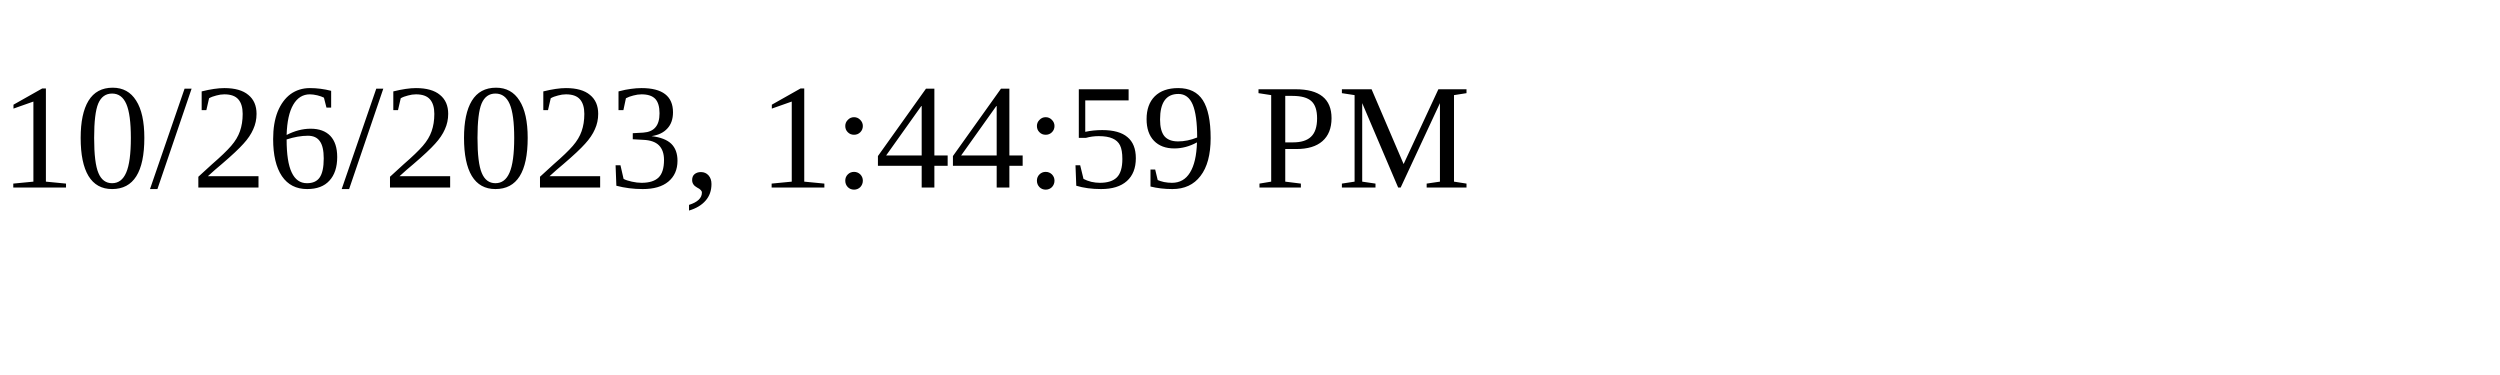
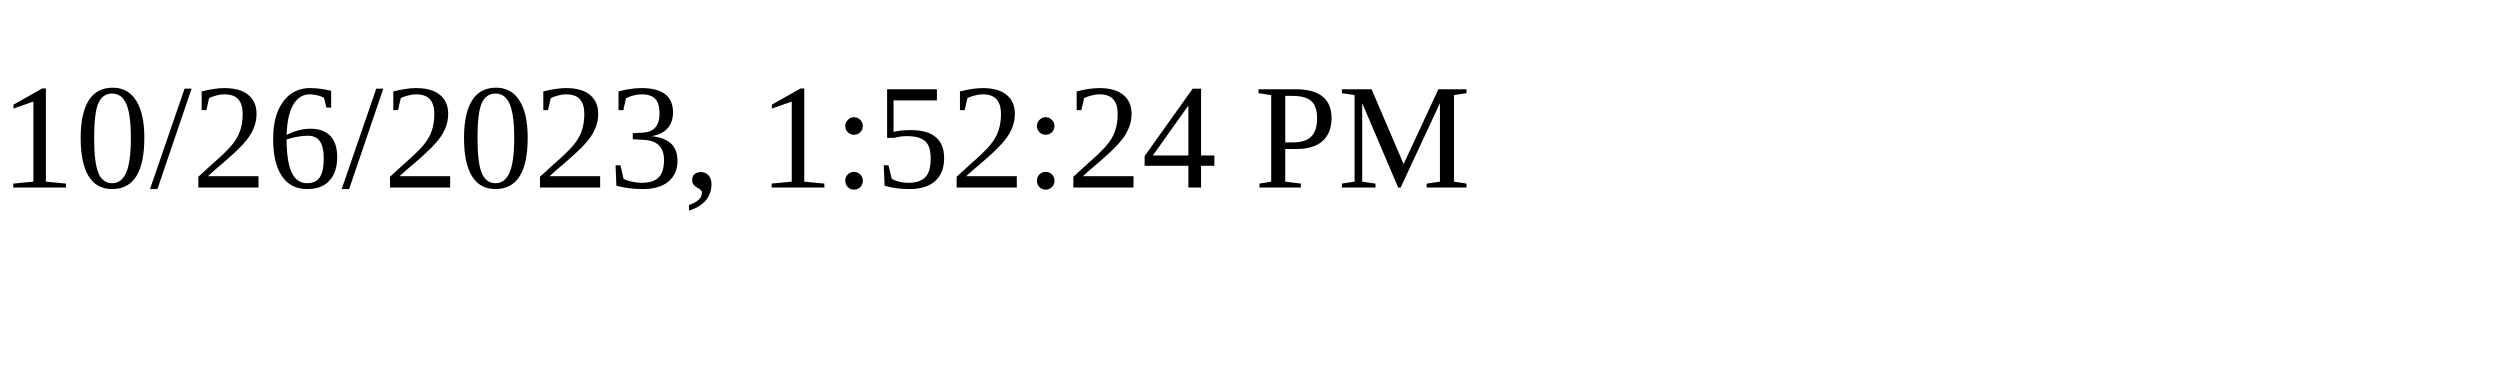
<svg xmlns="http://www.w3.org/2000/svg" height="30" width="200">
-   <text x="0" y="15">10/26/2023, 1:44:59 PM</text>
+   <text x="0" y="15">10/26/2023, 1:52:24 PM</text>
</svg>
